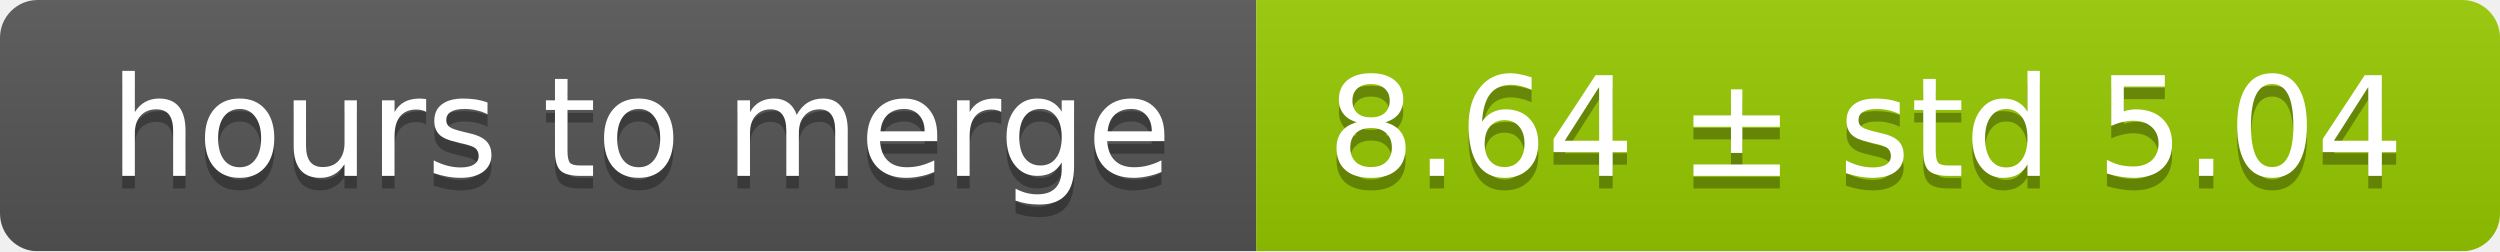
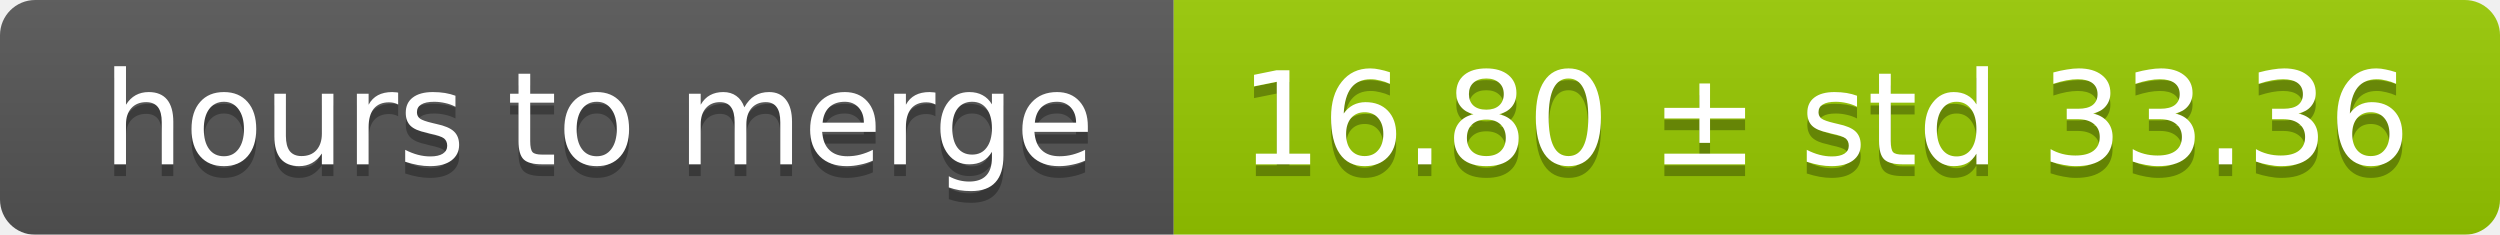
- <svg xmlns="http://www.w3.org/2000/svg" width="199" height="20">
+ <svg xmlns="http://www.w3.org/2000/svg" width="213" height="20">
  <linearGradient id="smooth" x2="0" y2="100%">
    <stop offset="0" stop-color="#bbb" stop-opacity=".1" />
    <stop offset="1" stop-opacity=".1" />
  </linearGradient>
  <mask id="round">
-     <rect width="199" height="20" rx="3" fill="#fff" />
+     <rect width="213" height="20" rx="3" fill="#fff" />
  </mask>
  <g mask="url(#round)">
    <rect width="100" height="20" fill="#555" />
-     <rect x="100" width="99" height="20" fill="#97ca00" />
-     <rect width="199" height="20" fill="url(#smooth)" />
+     <rect x="100" width="113" height="20" fill="#97ca00" />
+     <rect width="213" height="20" fill="url(#smooth)" />
  </g>
  <g fill="#fff" text-anchor="middle" font-family="DejaVu Sans,Verdana,Geneva,sans-serif" font-size="11">
    <text x="51" y="15" fill="#010101" fill-opacity=".3">hours to merge</text>
    <text x="51" y="14">hours to merge</text>
-     <text x="148.5" y="15" fill="#010101" fill-opacity=".3">8.64 ± std 5.04</text>
-     <text x="148.5" y="14">8.64 ± std 5.04</text>
+     <text x="155.5" y="15" fill="#010101" fill-opacity=".3">16.80 ± std 33.36</text>
+     <text x="155.5" y="14">16.80 ± std 33.36</text>
  </g>
</svg>
